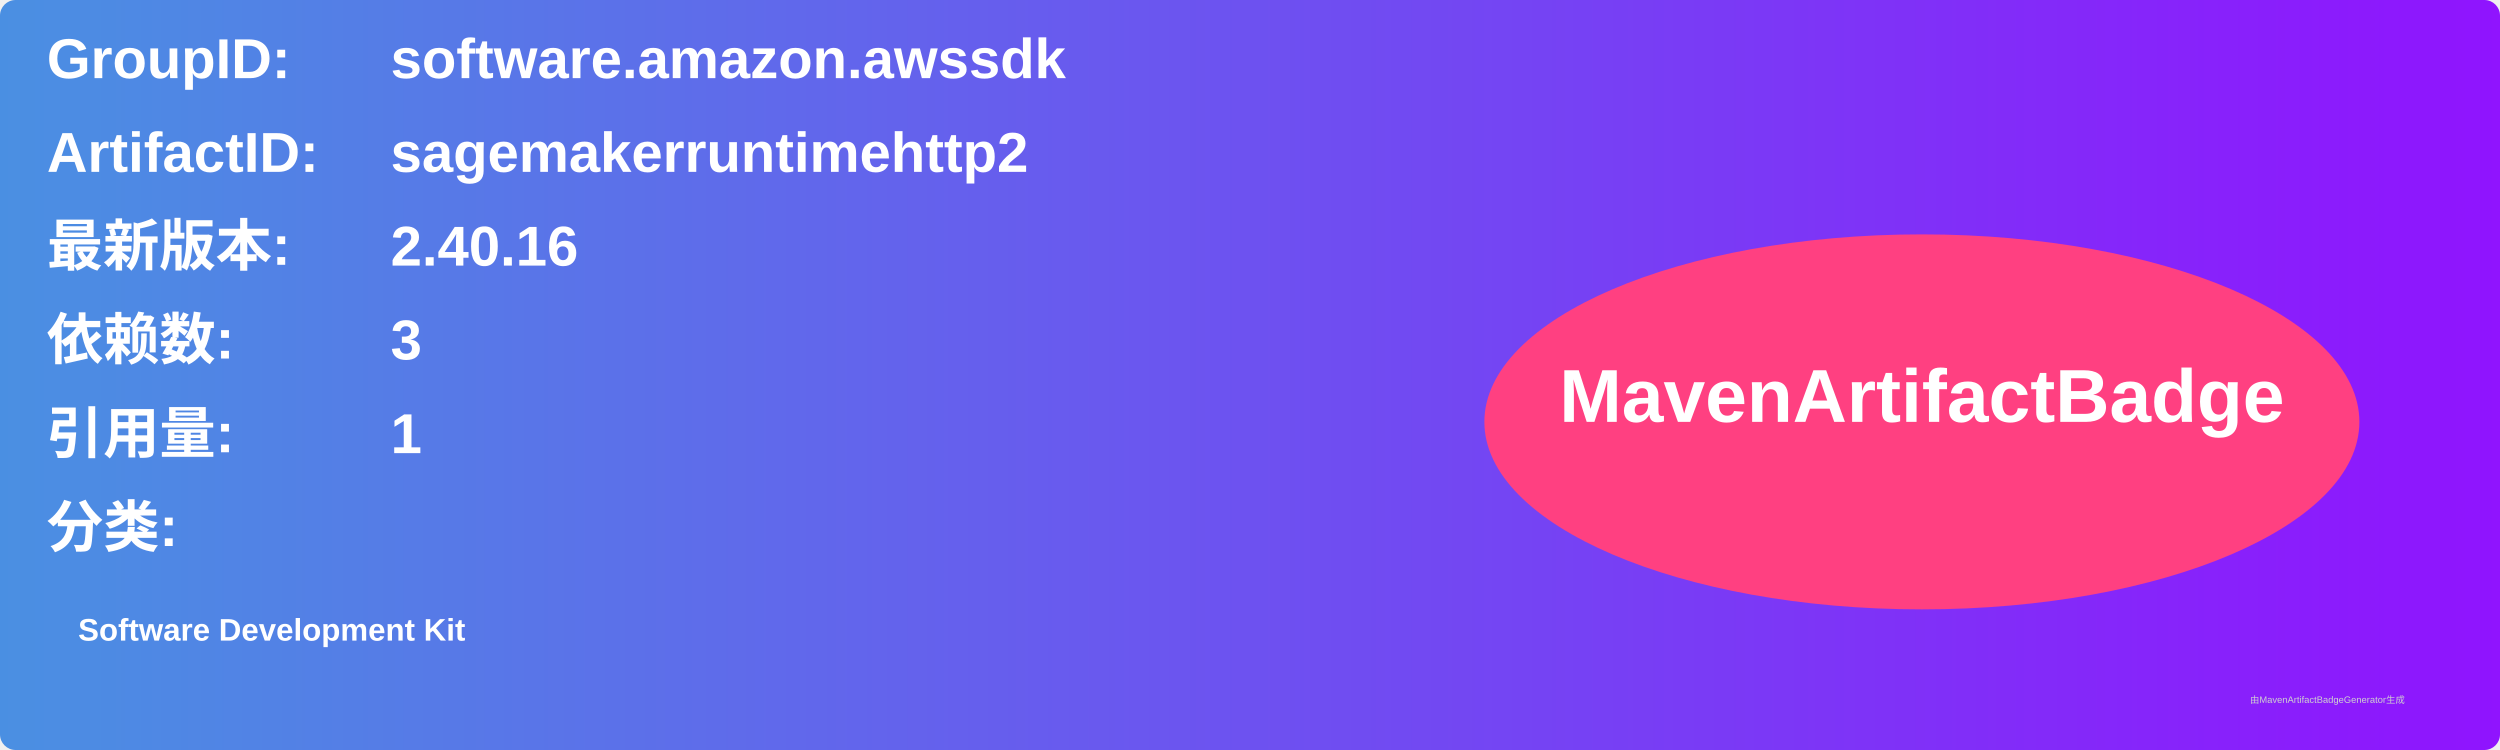
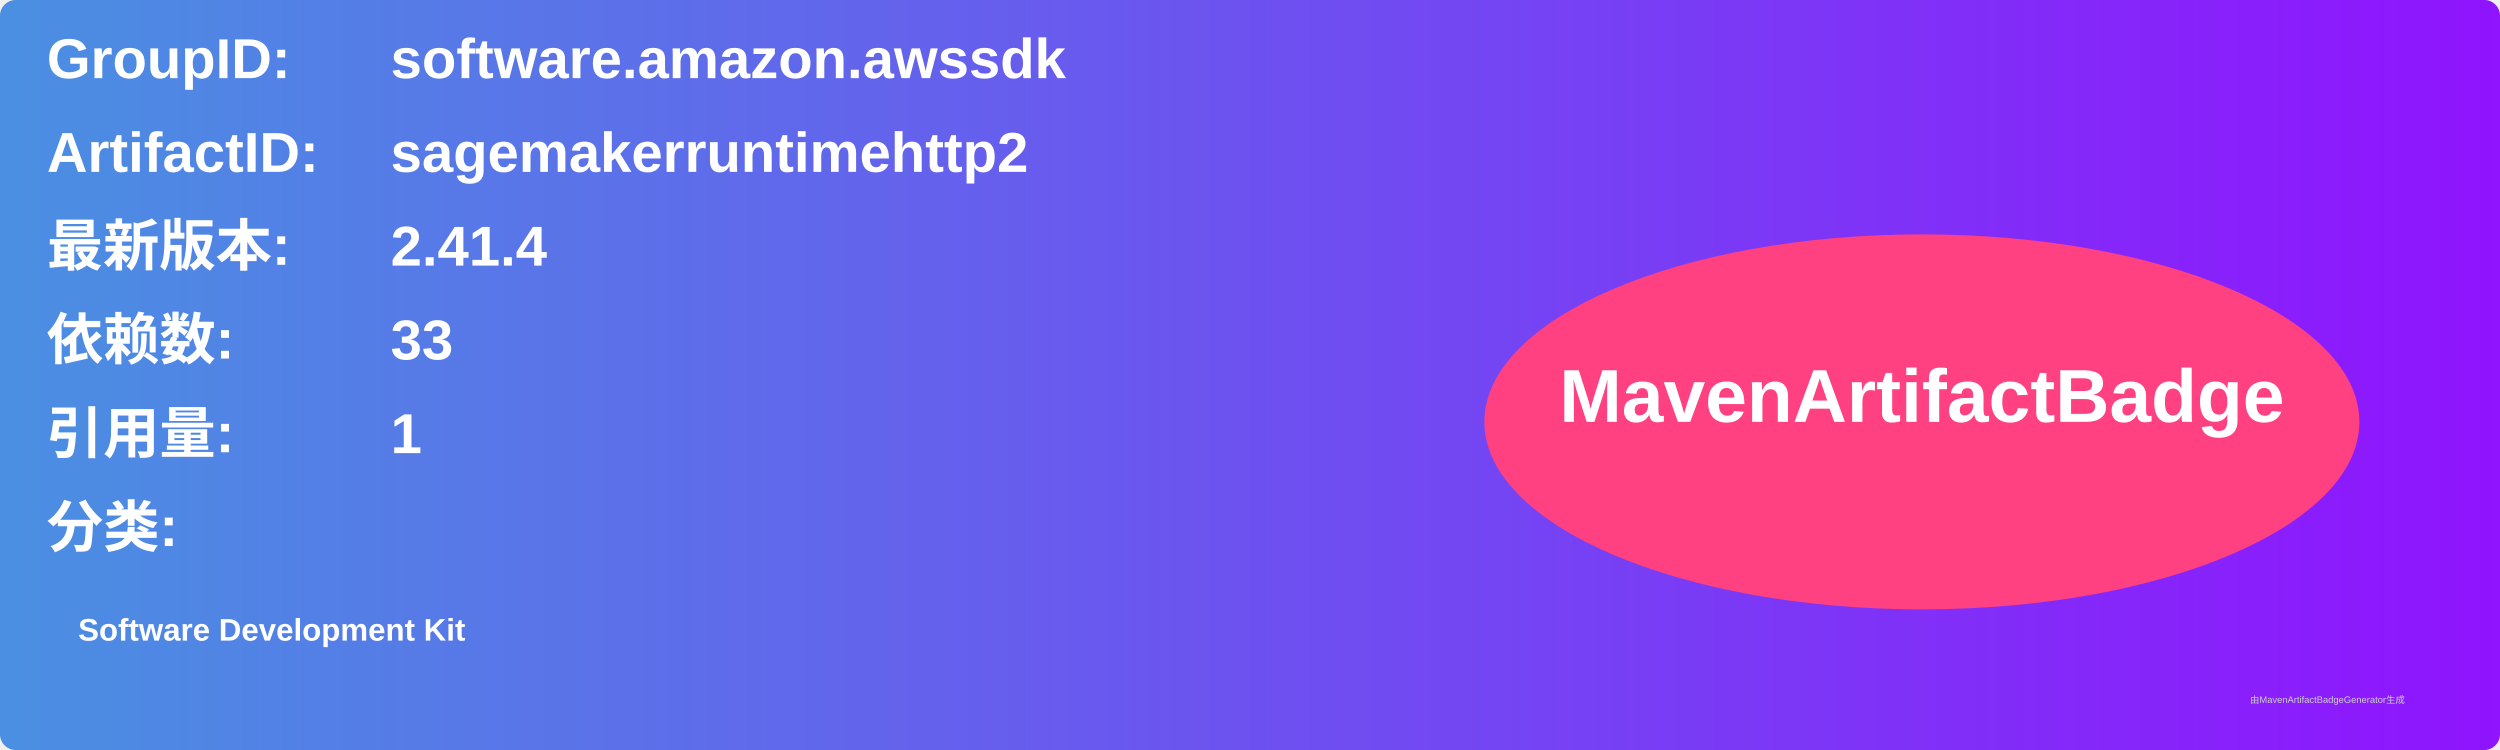
<svg xmlns="http://www.w3.org/2000/svg" width="800" height="240" viewBox="0 0 800 240">
  <linearGradient id="grad" x1="0%" y1="0%" x2="100%" y2="0%">
    <stop offset="0%" stop-color="#4a90e2" />
    <stop offset="100%" stop-color="#9013fe" />
  </linearGradient>
  <rect width="100%" height="100%" rx="5" ry="5" fill="url(#grad)" />
  <g transform="translate(15, 15)">
    <text x="0" y="10" font-family="Arial" font-size="18" fill="white" font-weight="bold" width="260">GroupID:</text>
    <text x="110" y="10" font-family="Arial" font-size="18" fill="white" font-weight="bold" width="460">software.amazon.awssdk</text>
    <text x="0" y="40" font-family="Arial" font-size="18" fill="white" font-weight="bold" width="260">ArtifactID:</text>
    <text x="110" y="40" font-family="Arial" font-size="18" fill="white" font-weight="bold" width="460">sagemakerruntimehttp2</text>
    <text x="0" y="70" font-family="Arial" font-size="18" fill="white" font-weight="bold">最新版本:</text>
    <text x="110" y="70" font-family="Arial" font-size="18" fill="white" font-weight="bold">
-       <tspan font-weight="bold">2.40.16</tspan>
+       <tspan font-weight="bold">2.41.4</tspan>
    </text>
    <text x="0" y="100" font-family="Arial" font-size="18" fill="white" font-weight="bold">依赖数: </text>
    <text x="110" y="100" font-family="Arial" font-size="18" fill="white">
-       <tspan font-weight="bold">3</tspan>
+       <tspan font-weight="bold">33</tspan>
    </text>
    <text x="0" y="130" font-family="Arial" font-size="18" fill="white" font-weight="bold">引用量: </text>
    <text x="110" y="130" font-family="Arial" font-size="18" fill="white">
      <tspan font-weight="bold">1</tspan>
    </text>
    <text x="0" y="160" font-family="Arial" font-size="18" fill="white" font-weight="bold">分类:</text>
    <text x="10" y="190" font-family="Arial" font-size="10" fill="white">
      <tspan font-weight="bold">Software Development Kit</tspan>
    </text>
    <ellipse cx="600" cy="120" rx="140" ry="60" fill="#ff4081" />
    <text x="600" y="120" text-anchor="middle" font-family="Arial" font-size="24" fill="white" font-weight="bold">MavenArtifactBadge</text>
  </g>
  <text x="720" y="225" font-family="Arial" font-size="3" fill="#d0d0d0">由MavenArtifactBadgeGenerator生成</text>
</svg>
